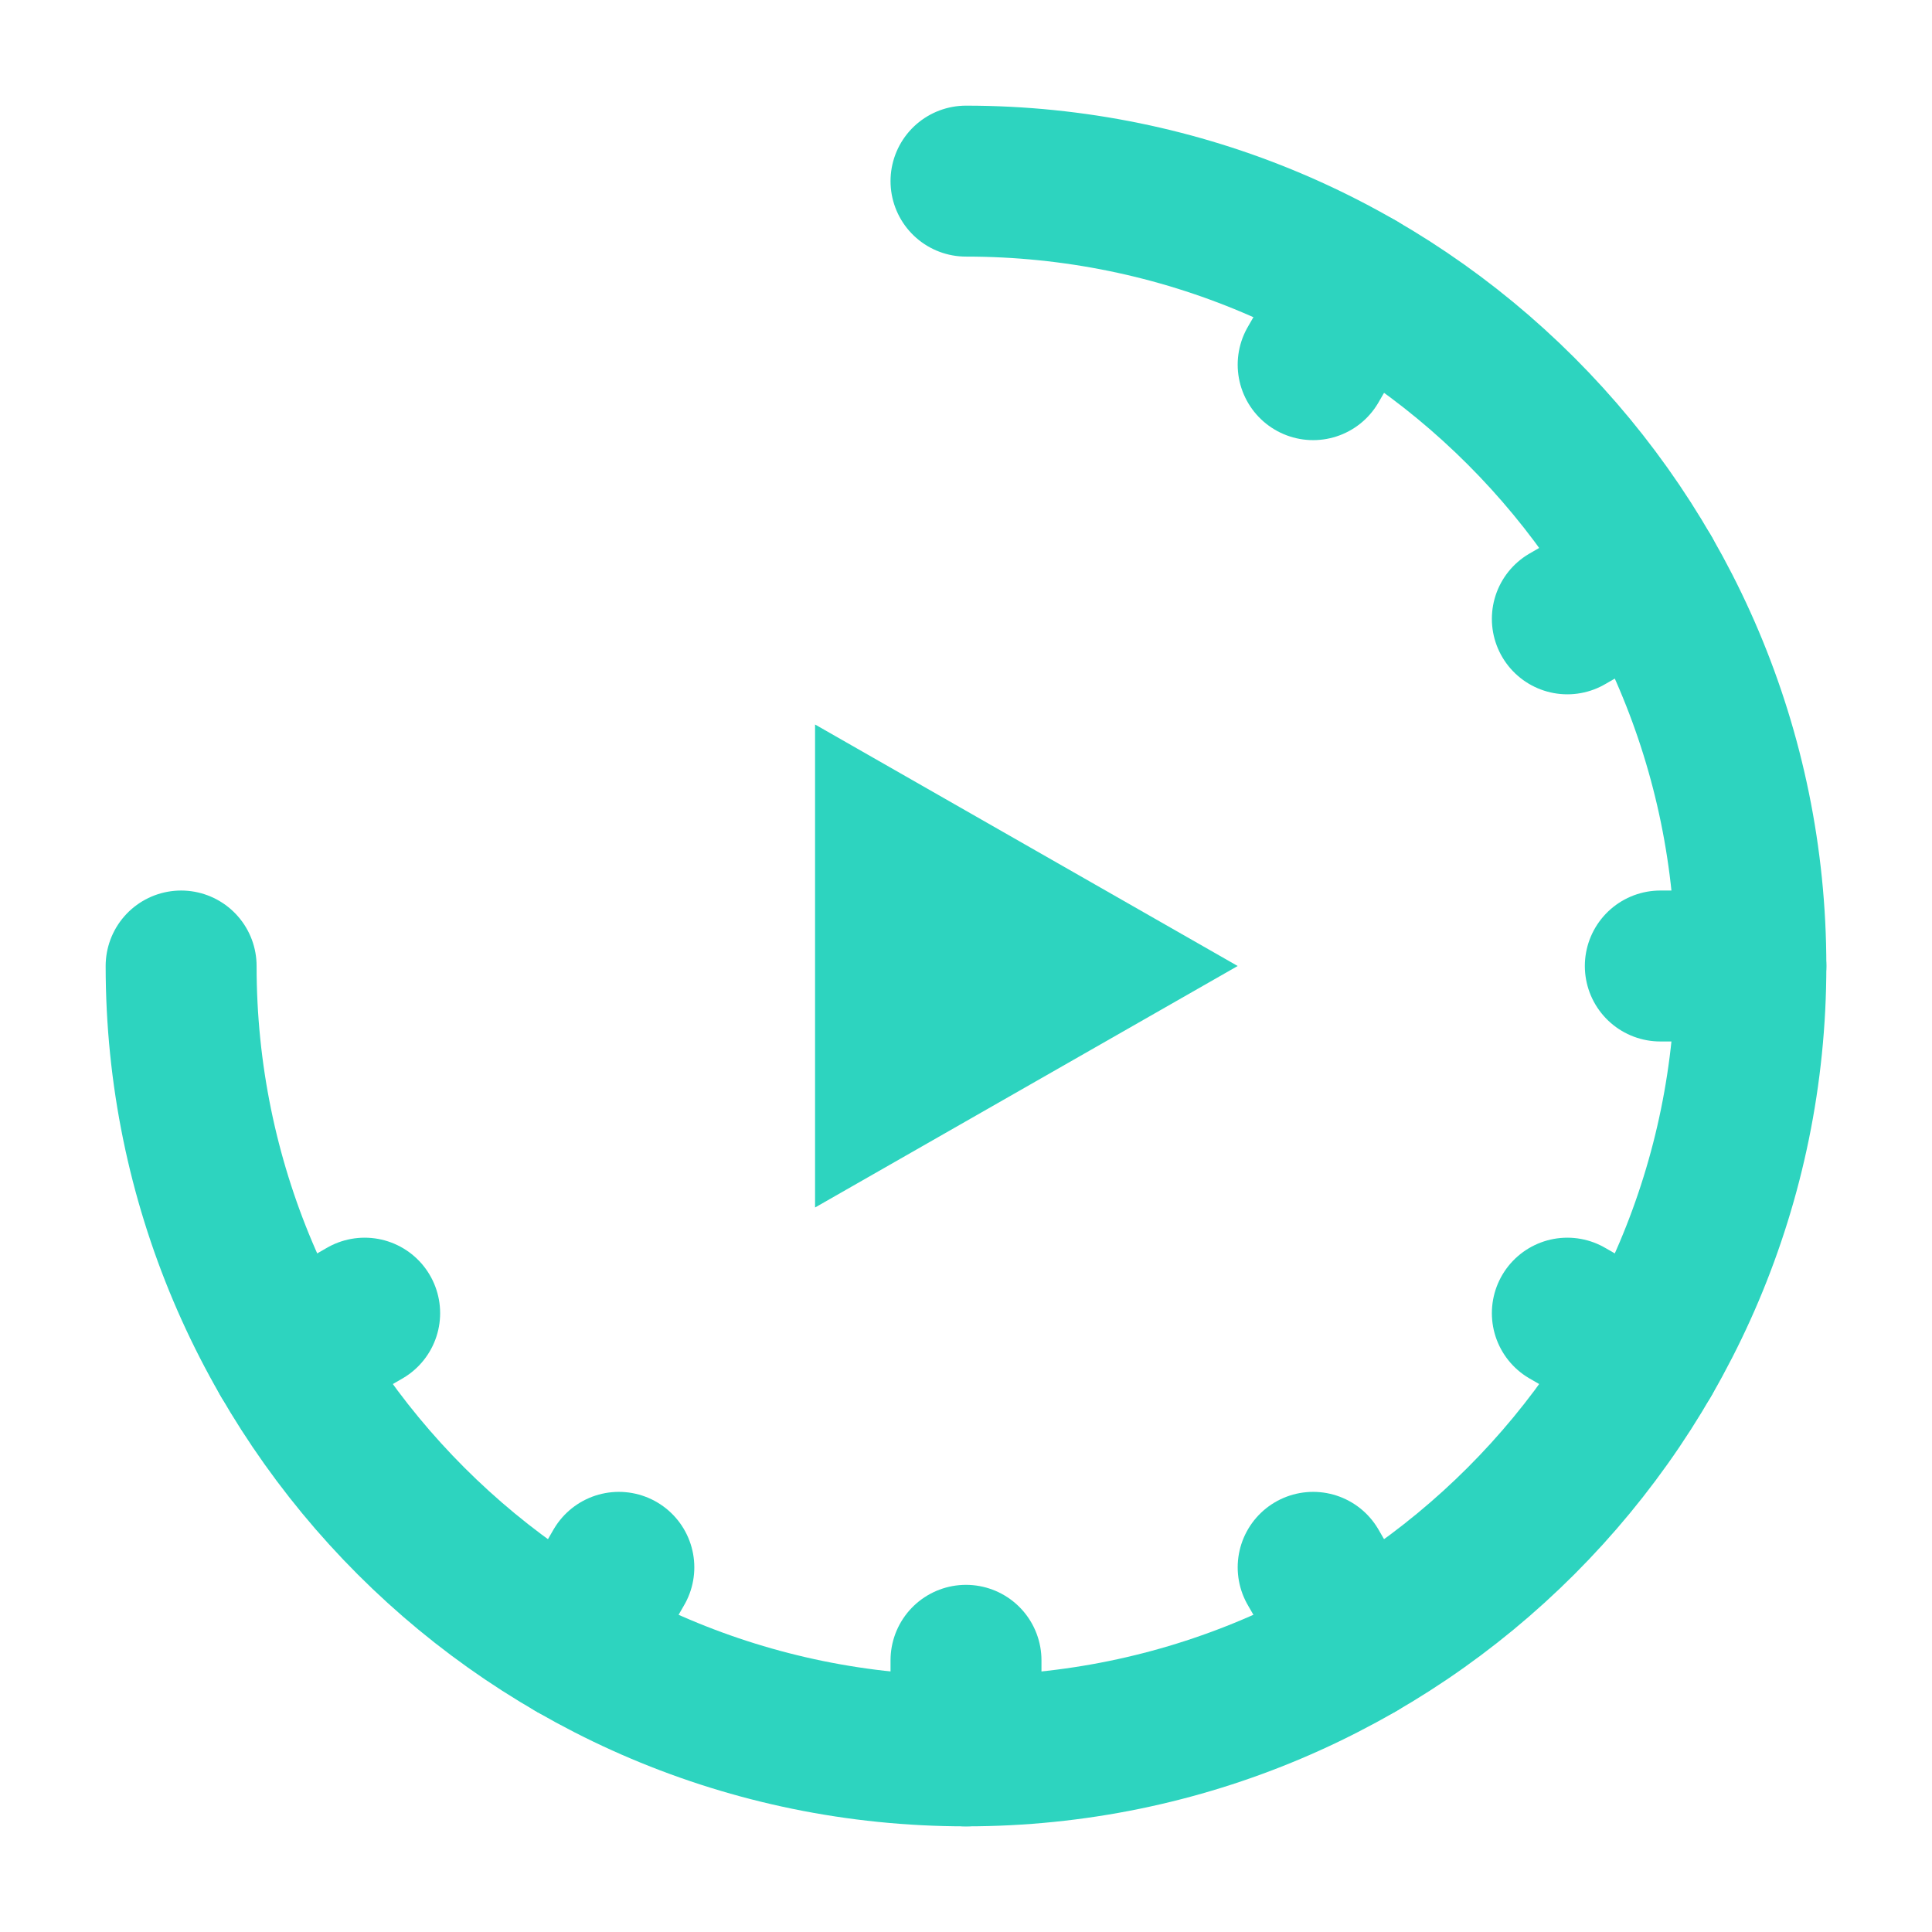
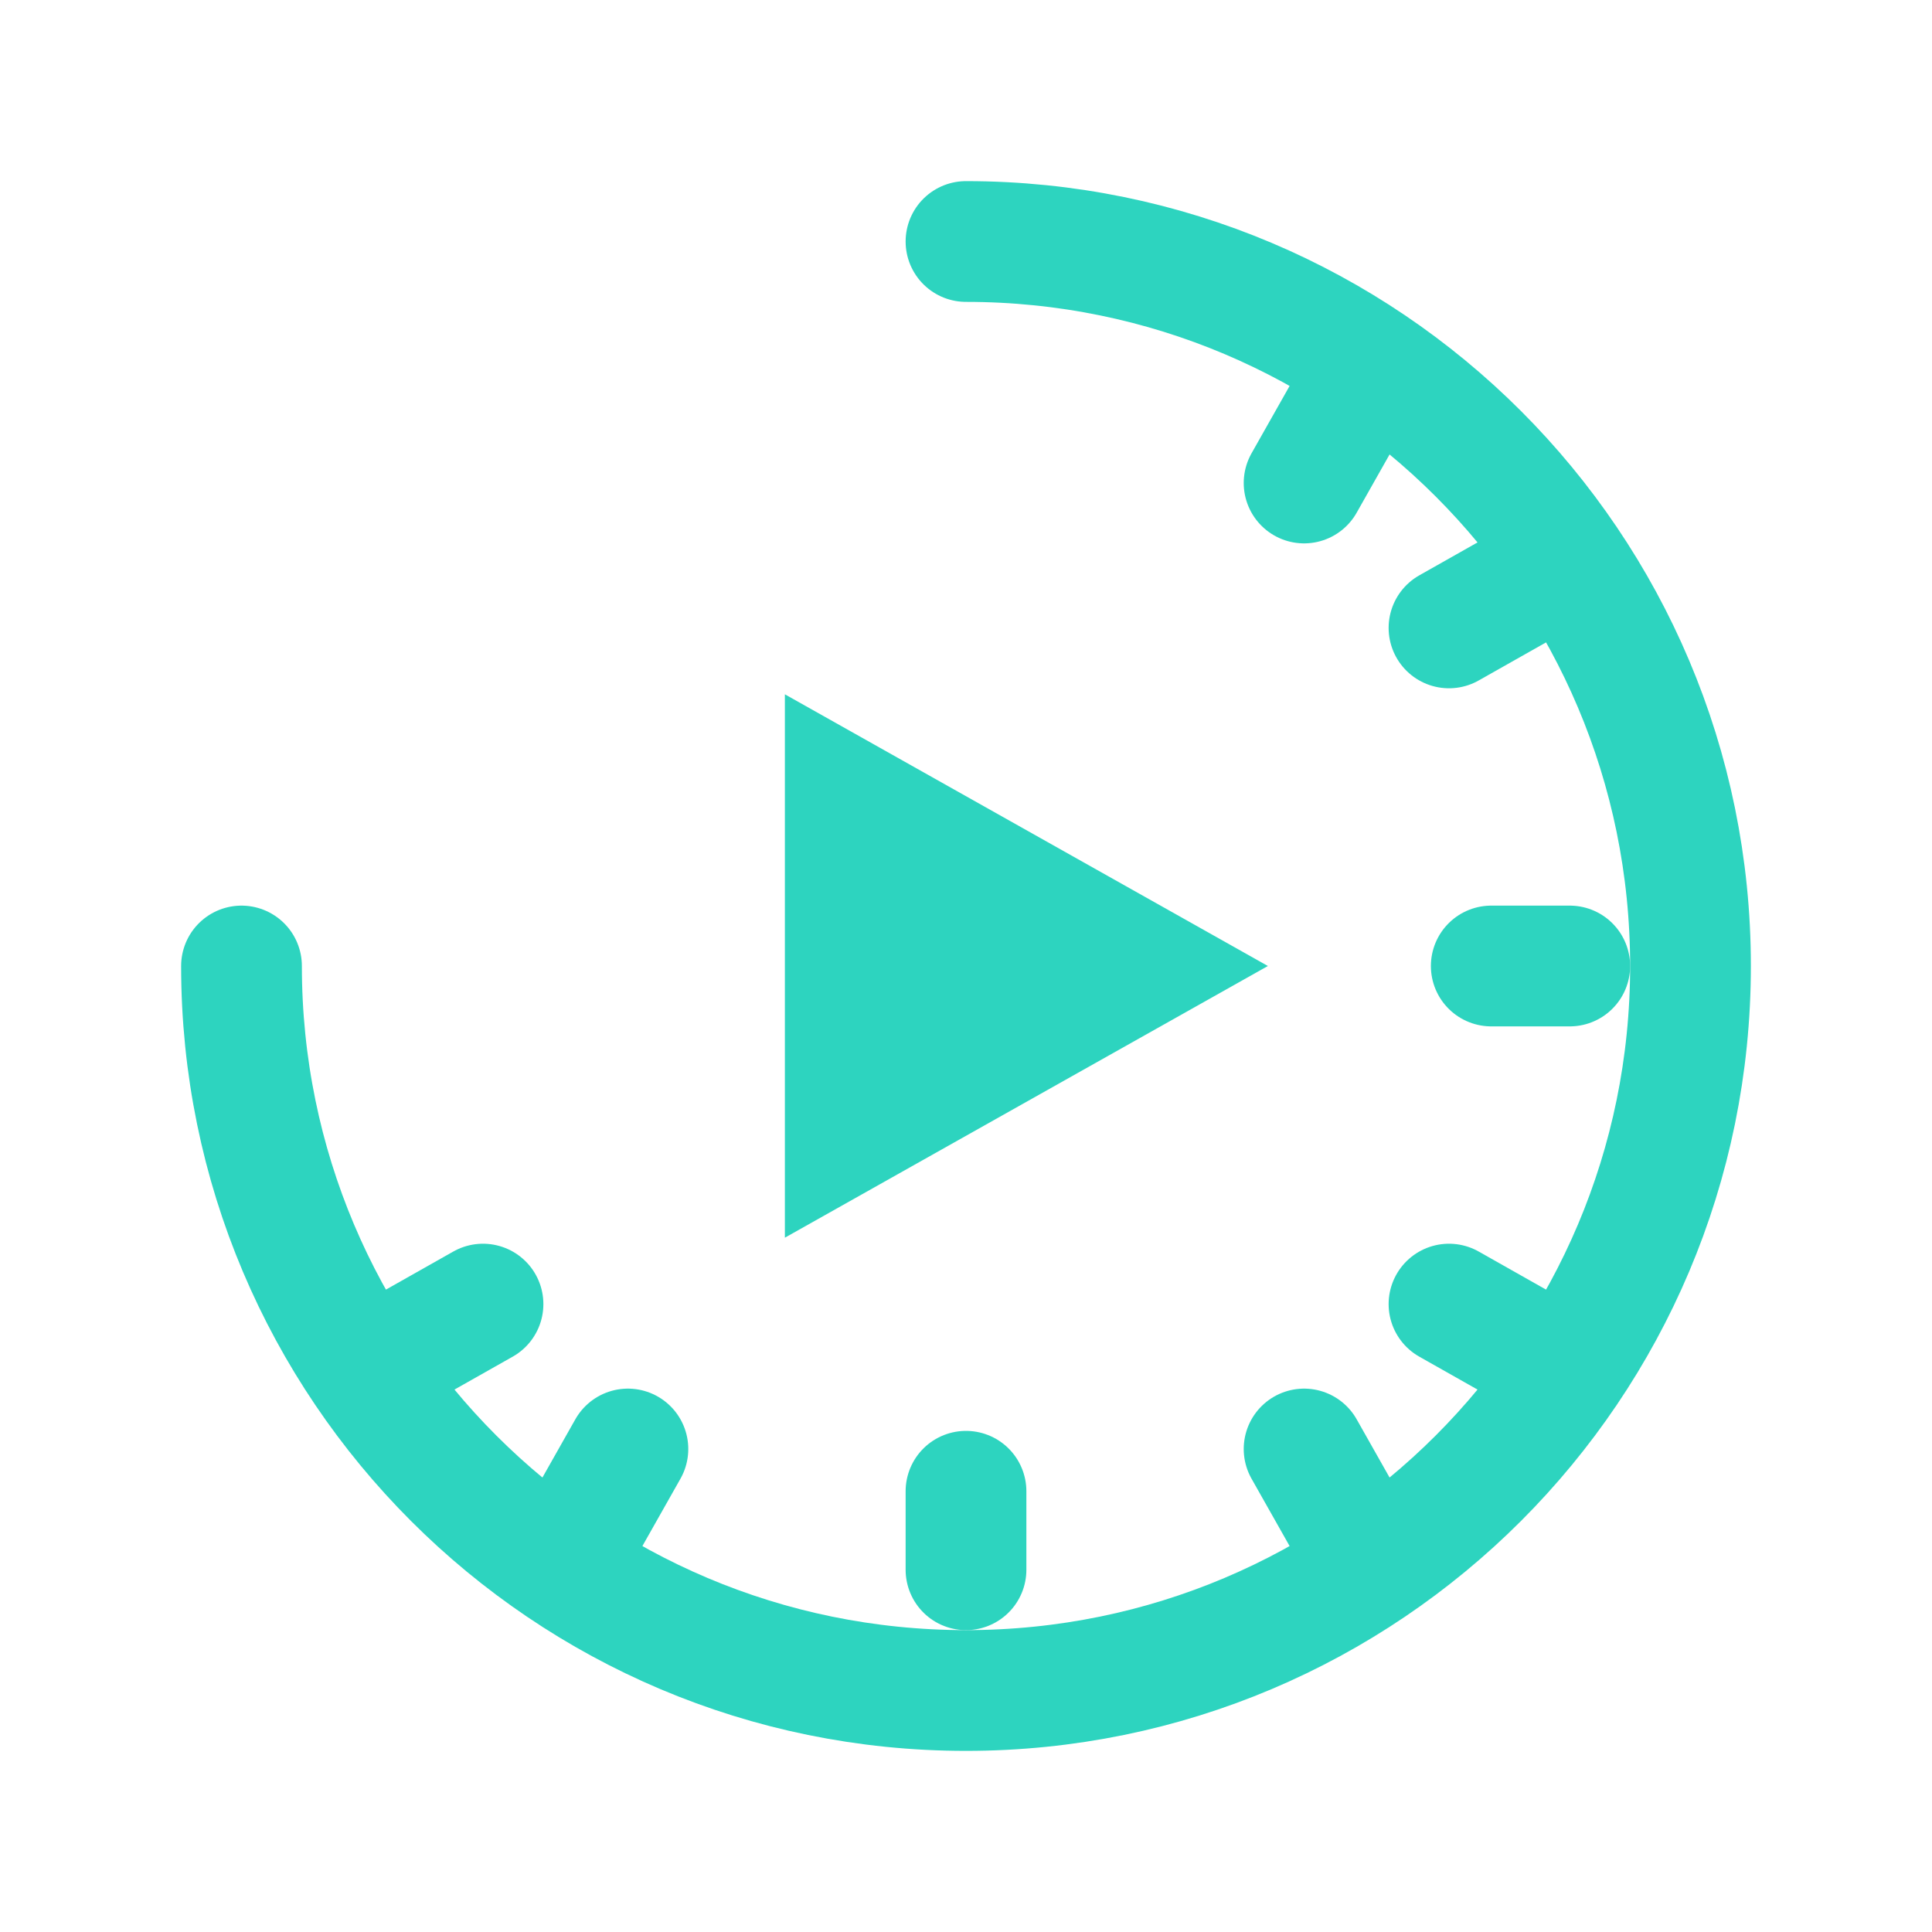
- <svg xmlns="http://www.w3.org/2000/svg" viewBox="0 0 64 64" fill="none" stroke="#2DD4BF" stroke-width="5" stroke-linecap="round" stroke-linejoin="round">
-   <path d="M 32 6 A 26 26 0 1 1 6 32" />
-   <line x1="45" y1="9.48" x2="43.5" y2="12.08" />
-   <line x1="54.52" y1="19" x2="51.92" y2="20.5" />
-   <line x1="58" y1="32" x2="55" y2="32" />
-   <line x1="54.52" y1="45" x2="51.92" y2="43.5" />
-   <line x1="45" y1="54.52" x2="43.5" y2="51.92" />
-   <line x1="32" y1="58" x2="32" y2="55" />
-   <line x1="19" y1="54.52" x2="20.5" y2="51.92" />
-   <line x1="9.48" y1="45" x2="12.08" y2="43.5" />
-   <path d="M 27 24 L 27 40 L 41 32 Z" fill="#2DD4BF" stroke="none" />
+ <svg xmlns="http://www.w3.org/2000/svg" viewBox="0 0 64 64" fill="none" stroke="#2DD4BF" stroke-width="4" stroke-linecap="round" stroke-linejoin="round">
+   <path d="M 32 8 A 24 24 0 1 1 8 32" />
+   <line x1="44.5" y1="13.7" x2="43.2" y2="16" />
+   <line x1="50.3" y1="19.5" x2="48" y2="20.8" />
+   <line x1="52" y1="32" x2="49.4" y2="32" />
+   <line x1="50.3" y1="44.5" x2="48" y2="43.2" />
+   <line x1="44.5" y1="50.3" x2="43.2" y2="48" />
+   <line x1="32" y1="52" x2="32" y2="49.4" />
+   <line x1="19.5" y1="50.3" x2="20.8" y2="48" />
+   <line x1="13.7" y1="44.5" x2="16" y2="43.2" />
+   <path d="M 26 23 L 26 41 L 42 32 Z" fill="#2DD4BF" stroke="none" />
</svg>
